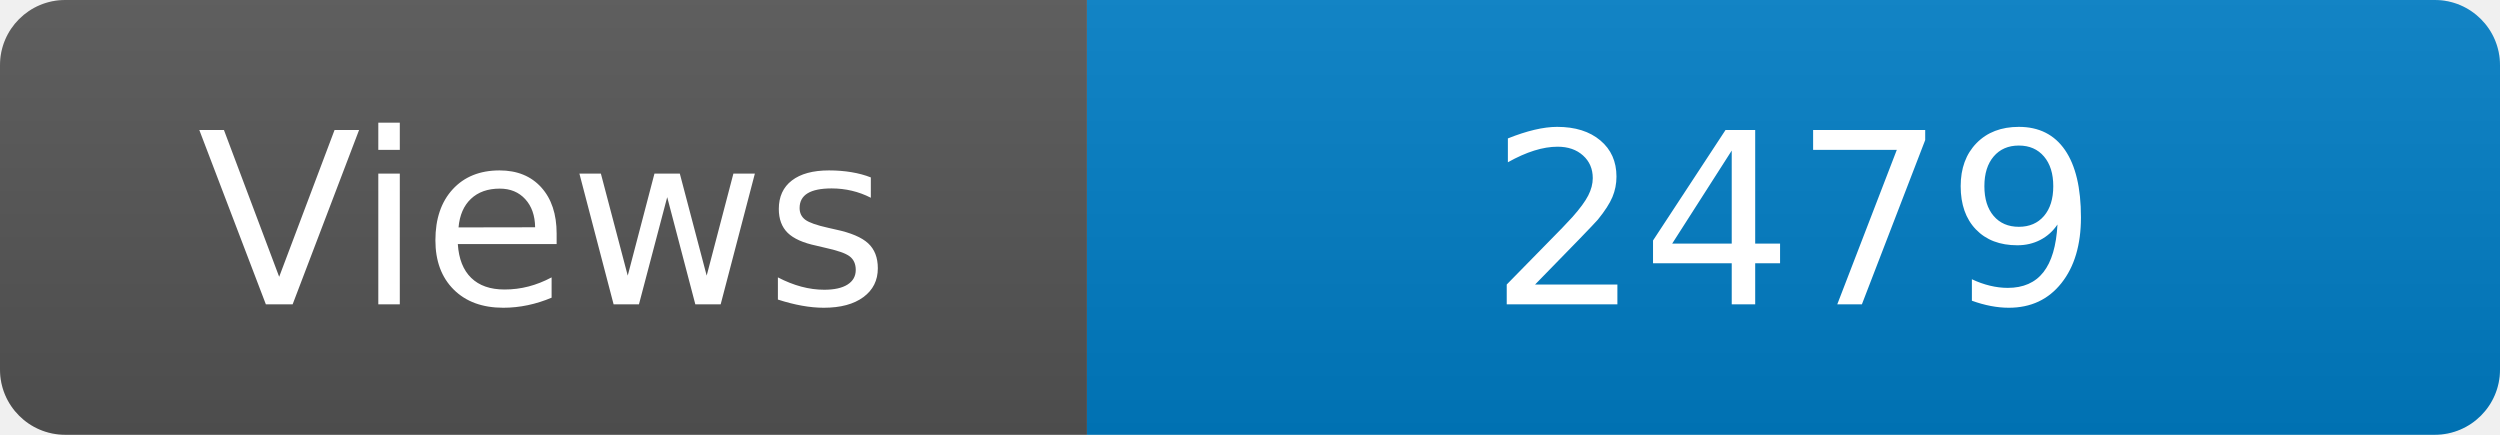
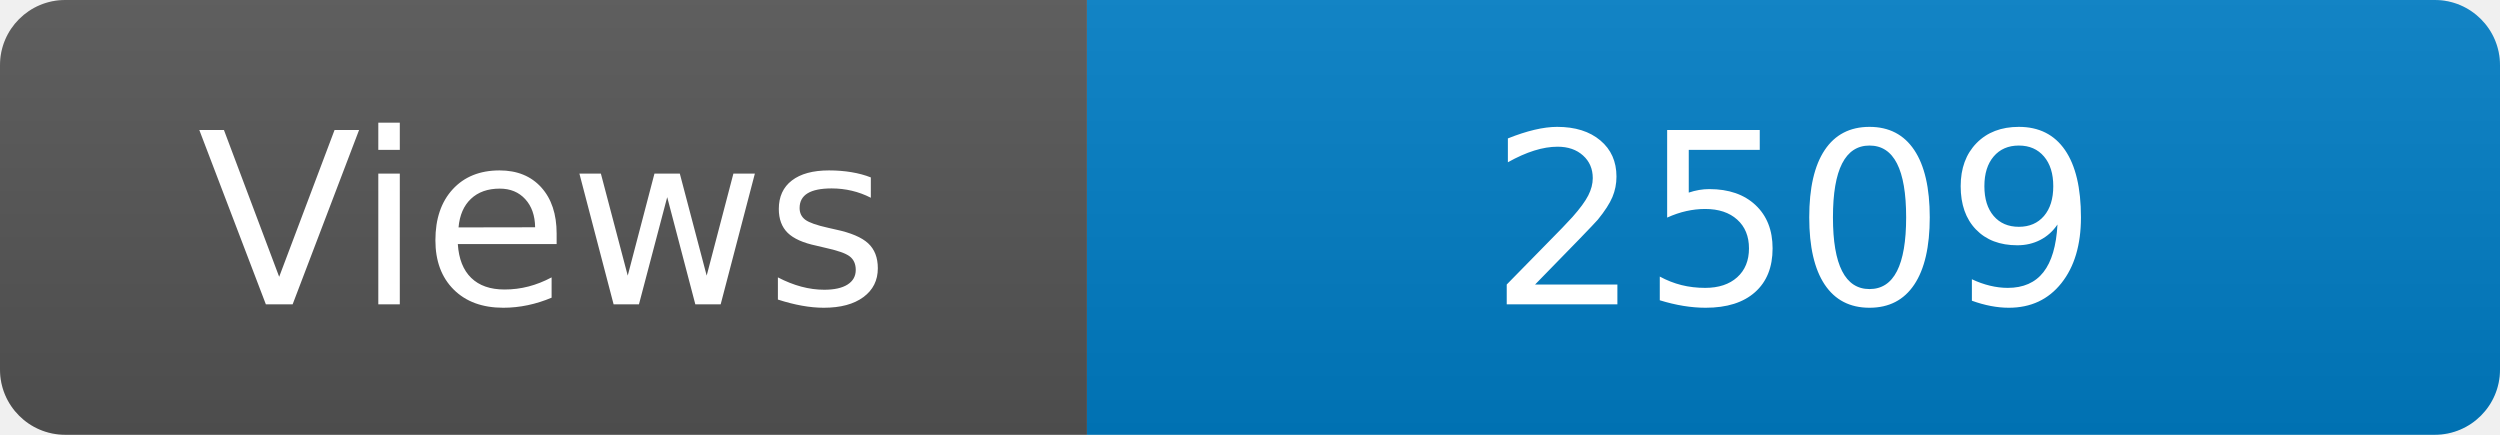
<svg xmlns="http://www.w3.org/2000/svg" width="115" height="20" role="img" aria-label="Maintained?: yes">
  <linearGradient id="s" x2="0" y2="100%">
    <stop offset="0" stop-color="#bbb" stop-opacity=".1" />
    <stop offset="1" stop-opacity=".1" />
  </linearGradient>
  <clipPath id="r">
    <rect width="115" height="20" rx="3" fill="#fff" />
  </clipPath>
  <g clip-path="url(#r)">
    <rect width="50" height="20" fill="#555" />
    <rect x="50" width="160" height="20" fill="#007ec6" />
    <rect width="115" height="20" fill="url(#s)" />
  </g>
  <g fill="#fff" text-anchor="middle" font-family="Verdana,Geneva,DejaVu Sans,sans-serif" font-size="110">
    <text x="250" y="140" transform="scale(.1)" fill="#fff">Views</text>
-     <text x="825" y="140" transform="scale(.1)" fill="#fff">2479</text>
+     <text x="825" y="140" transform="scale(.1)" fill="#fff">2509</text>
  </g>
</svg>
